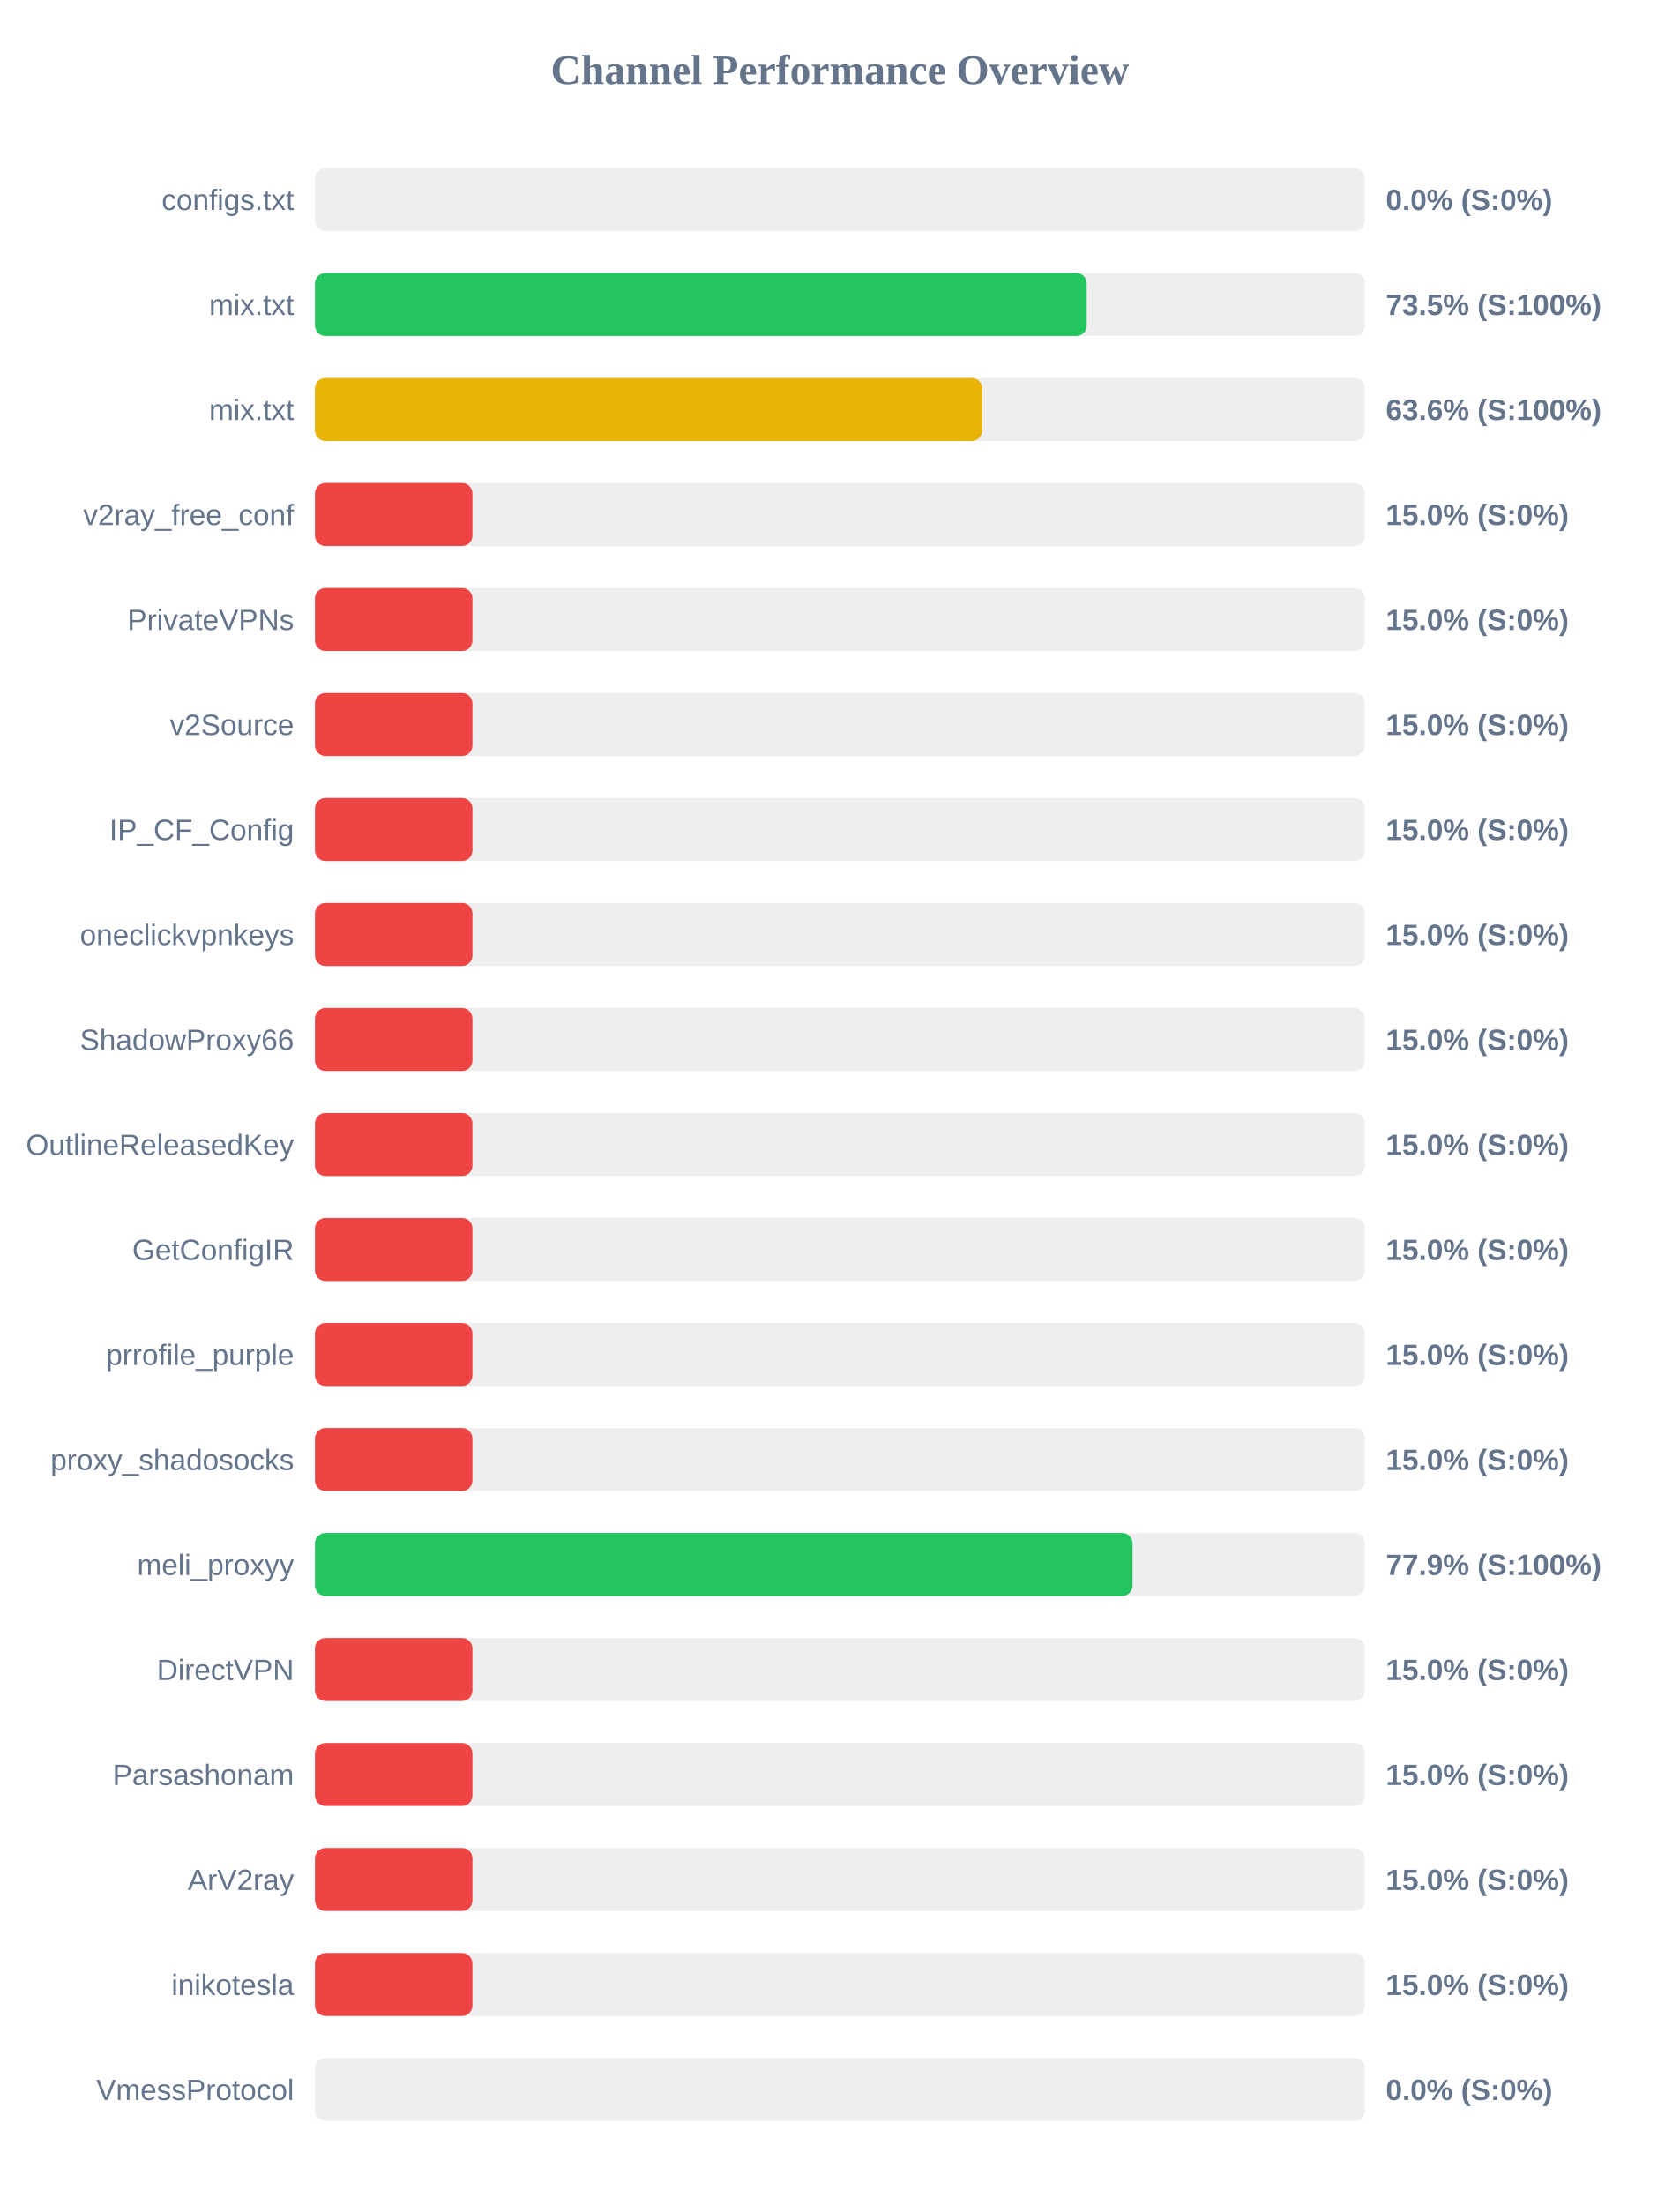
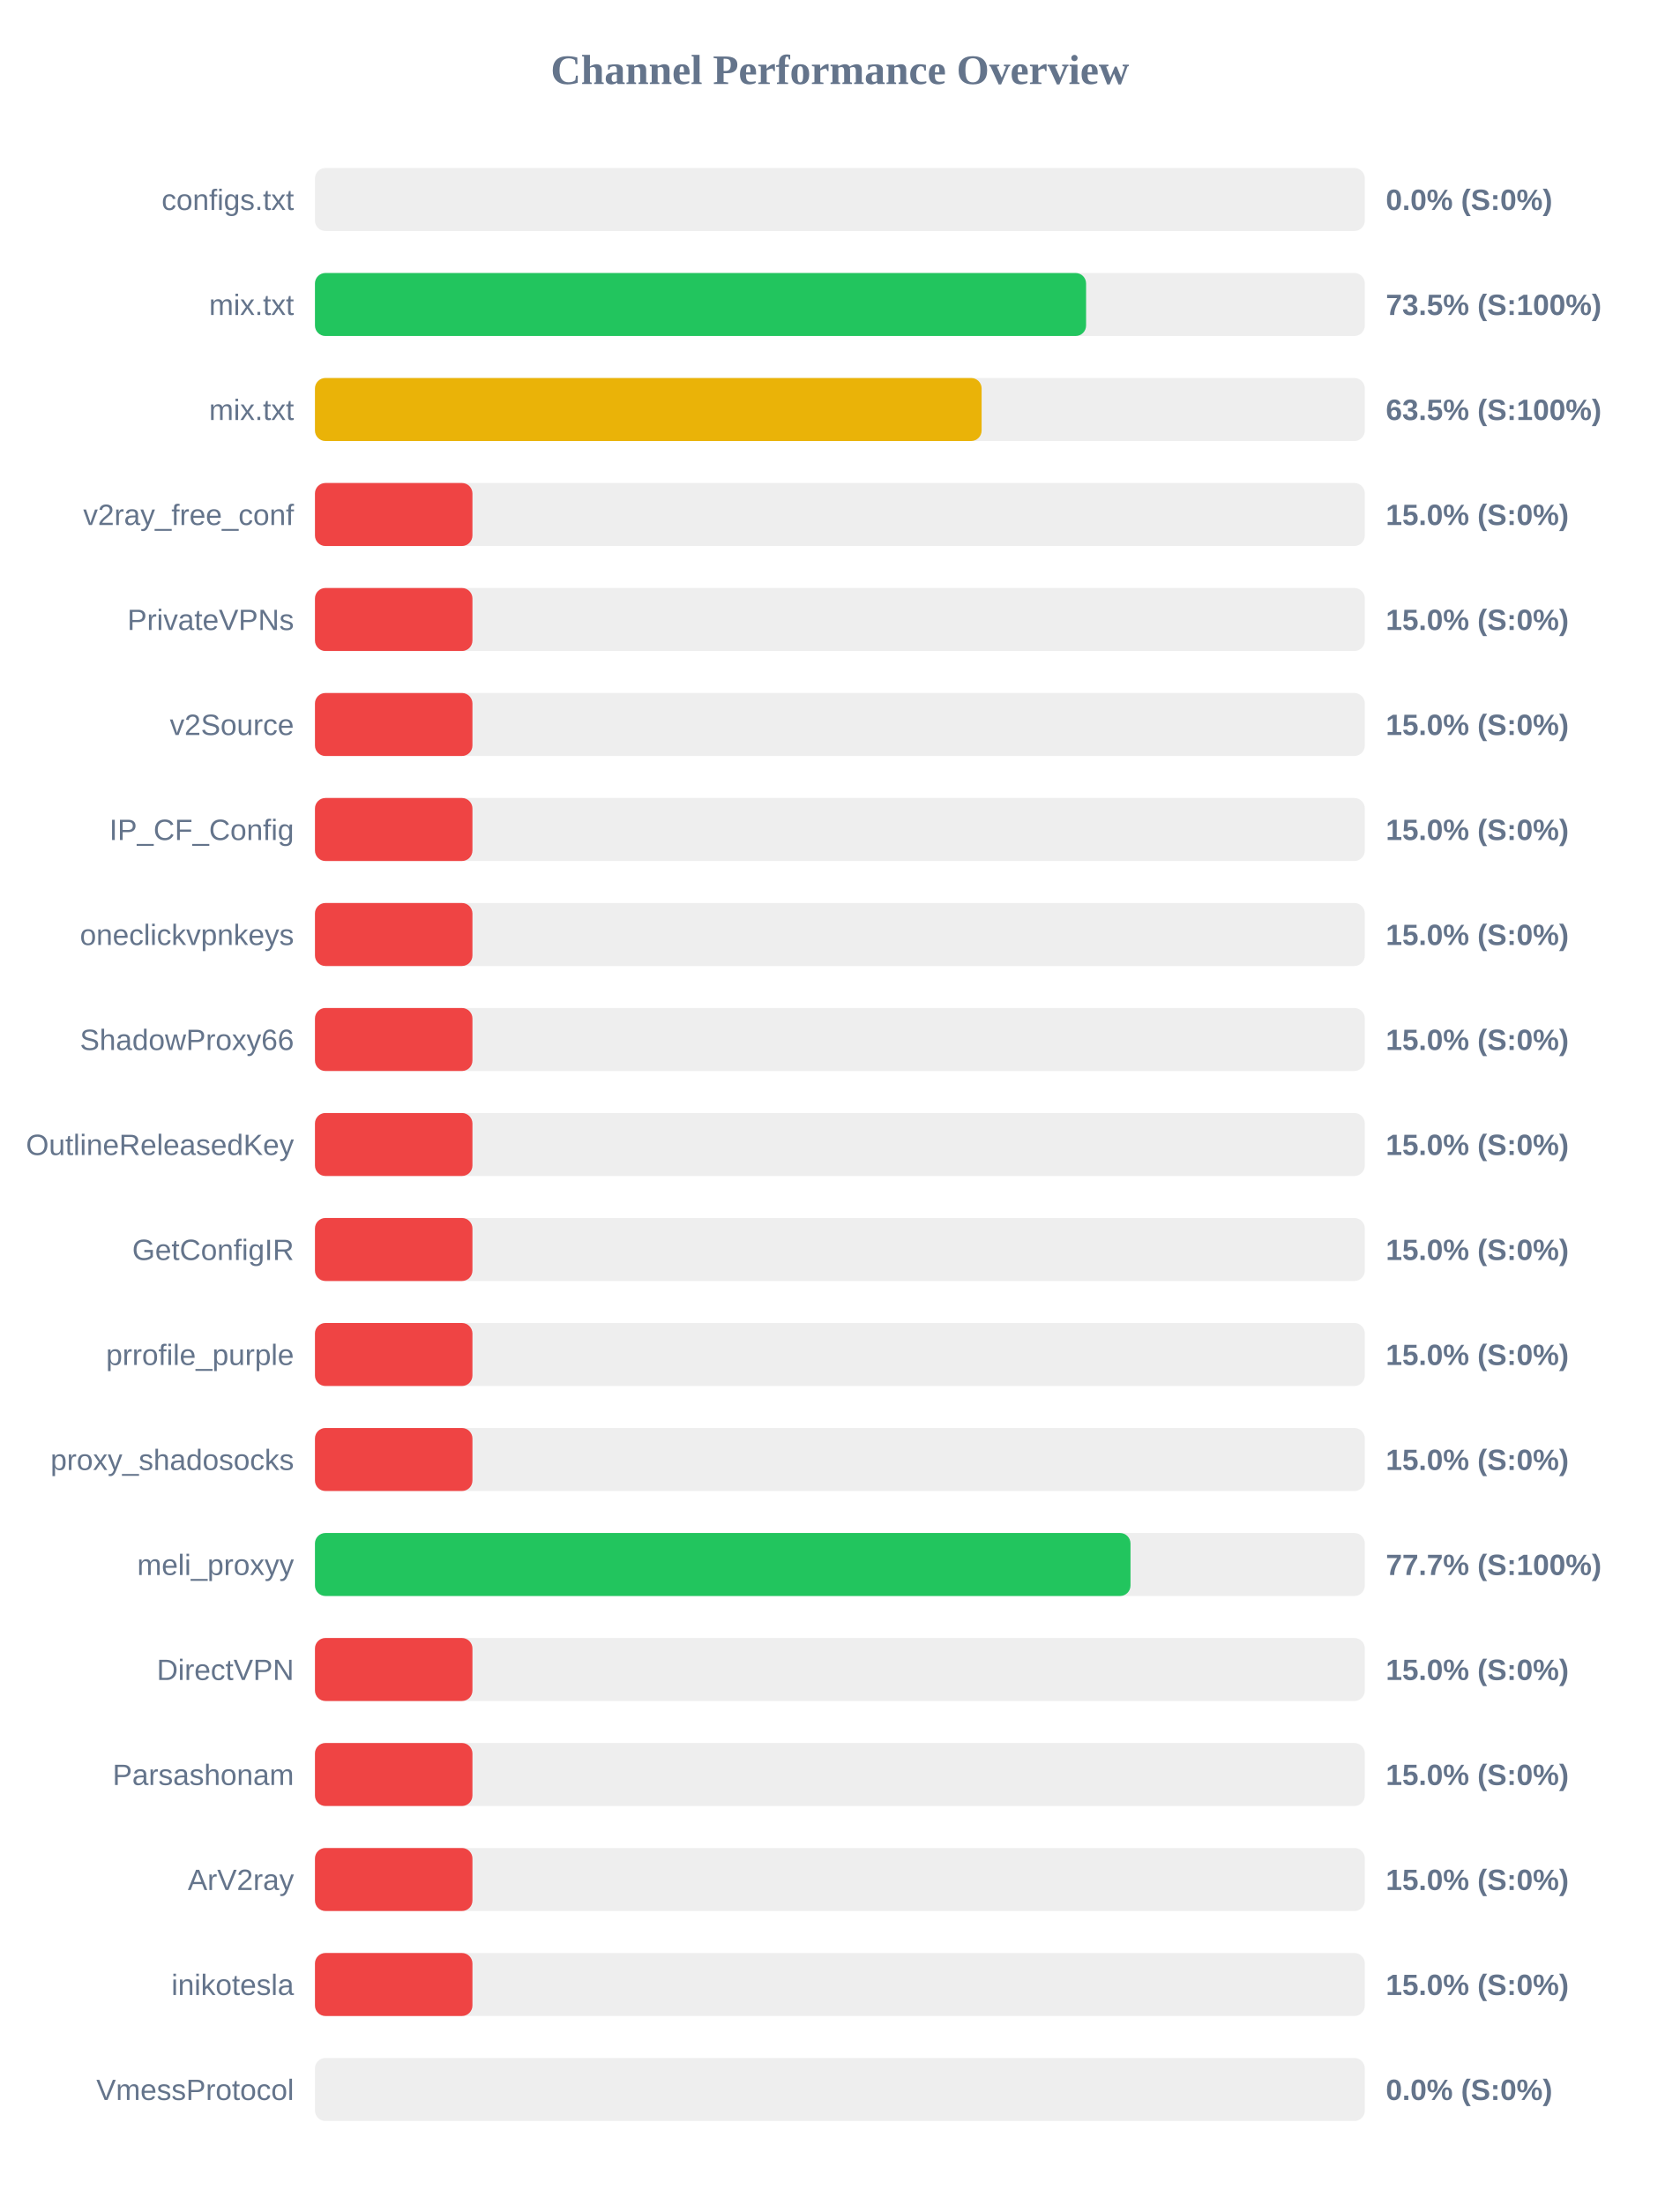
<svg xmlns="http://www.w3.org/2000/svg" width="800" height="1050" version="1.1">
  <style>
        .row { font: 14px Arial; fill: #64748b; }
        .score { font: bold 14px Arial; fill: #64748b; }
    </style>
  <text x="400" y="40" text-anchor="middle" font-size="20px" font-weight="bold" fill="#64748b">Channel Performance Overview</text>
  <rect x="150" y="80" width="500" height="30" fill="#eee" rx="5" />
  <rect x="150" y="80" width="0.0" height="30" fill="#ef4444" rx="5" />
  <text x="140" y="100" text-anchor="end" class="row">configs.txt</text>
  <text x="660" y="100" text-anchor="start" class="score">0.0% (S:0%)</text>
  <rect x="150" y="130" width="500" height="30" fill="#eee" rx="5" />
-   <rect x="150" y="130" width="367.55" height="30" fill="#22c55e" rx="5" />
+   <rect x="150" y="130" width="367.25" height="30" fill="#22c55e" rx="5" />
  <text x="140" y="150" text-anchor="end" class="row">mix.txt</text>
  <text x="660" y="150" text-anchor="start" class="score">73.5% (S:100%)</text>
  <rect x="150" y="180" width="500" height="30" fill="#eee" rx="5" />
-   <rect x="150" y="180" width="317.8" height="30" fill="#eab308" rx="5" />
+   <rect x="150" y="180" width="317.5" height="30" fill="#eab308" rx="5" />
  <text x="140" y="200" text-anchor="end" class="row">mix.txt</text>
-   <text x="660" y="200" text-anchor="start" class="score">63.6% (S:100%)</text>
+   <text x="660" y="200" text-anchor="start" class="score">63.5% (S:100%)</text>
  <rect x="150" y="230" width="500" height="30" fill="#eee" rx="5" />
  <rect x="150" y="230" width="75.0" height="30" fill="#ef4444" rx="5" />
  <text x="140" y="250" text-anchor="end" class="row">v2ray_free_conf</text>
  <text x="660" y="250" text-anchor="start" class="score">15.0% (S:0%)</text>
  <rect x="150" y="280" width="500" height="30" fill="#eee" rx="5" />
  <rect x="150" y="280" width="75.0" height="30" fill="#ef4444" rx="5" />
  <text x="140" y="300" text-anchor="end" class="row">PrivateVPNs</text>
  <text x="660" y="300" text-anchor="start" class="score">15.0% (S:0%)</text>
  <rect x="150" y="330" width="500" height="30" fill="#eee" rx="5" />
  <rect x="150" y="330" width="75.0" height="30" fill="#ef4444" rx="5" />
  <text x="140" y="350" text-anchor="end" class="row">v2Source</text>
  <text x="660" y="350" text-anchor="start" class="score">15.0% (S:0%)</text>
  <rect x="150" y="380" width="500" height="30" fill="#eee" rx="5" />
  <rect x="150" y="380" width="75.0" height="30" fill="#ef4444" rx="5" />
  <text x="140" y="400" text-anchor="end" class="row">IP_CF_Config</text>
  <text x="660" y="400" text-anchor="start" class="score">15.0% (S:0%)</text>
  <rect x="150" y="430" width="500" height="30" fill="#eee" rx="5" />
  <rect x="150" y="430" width="75.0" height="30" fill="#ef4444" rx="5" />
  <text x="140" y="450" text-anchor="end" class="row">oneclickvpnkeys</text>
  <text x="660" y="450" text-anchor="start" class="score">15.0% (S:0%)</text>
  <rect x="150" y="480" width="500" height="30" fill="#eee" rx="5" />
  <rect x="150" y="480" width="75.0" height="30" fill="#ef4444" rx="5" />
  <text x="140" y="500" text-anchor="end" class="row">ShadowProxy66</text>
  <text x="660" y="500" text-anchor="start" class="score">15.0% (S:0%)</text>
  <rect x="150" y="530" width="500" height="30" fill="#eee" rx="5" />
  <rect x="150" y="530" width="75.0" height="30" fill="#ef4444" rx="5" />
  <text x="140" y="550" text-anchor="end" class="row">OutlineReleasedKey</text>
  <text x="660" y="550" text-anchor="start" class="score">15.0% (S:0%)</text>
  <rect x="150" y="580" width="500" height="30" fill="#eee" rx="5" />
  <rect x="150" y="580" width="75.0" height="30" fill="#ef4444" rx="5" />
  <text x="140" y="600" text-anchor="end" class="row">GetConfigIR</text>
  <text x="660" y="600" text-anchor="start" class="score">15.0% (S:0%)</text>
  <rect x="150" y="630" width="500" height="30" fill="#eee" rx="5" />
  <rect x="150" y="630" width="75.0" height="30" fill="#ef4444" rx="5" />
  <text x="140" y="650" text-anchor="end" class="row">prrofile_purple</text>
  <text x="660" y="650" text-anchor="start" class="score">15.0% (S:0%)</text>
  <rect x="150" y="680" width="500" height="30" fill="#eee" rx="5" />
  <rect x="150" y="680" width="75.0" height="30" fill="#ef4444" rx="5" />
  <text x="140" y="700" text-anchor="end" class="row">proxy_shadosocks</text>
  <text x="660" y="700" text-anchor="start" class="score">15.0% (S:0%)</text>
  <rect x="150" y="730" width="500" height="30" fill="#eee" rx="5" />
-   <rect x="150" y="730" width="389.4" height="30" fill="#22c55e" rx="5" />
+   <rect x="150" y="730" width="388.4" height="30" fill="#22c55e" rx="5" />
  <text x="140" y="750" text-anchor="end" class="row">meli_proxyy</text>
-   <text x="660" y="750" text-anchor="start" class="score">77.9% (S:100%)</text>
+   <text x="660" y="750" text-anchor="start" class="score">77.7% (S:100%)</text>
  <rect x="150" y="780" width="500" height="30" fill="#eee" rx="5" />
  <rect x="150" y="780" width="75.0" height="30" fill="#ef4444" rx="5" />
  <text x="140" y="800" text-anchor="end" class="row">DirectVPN</text>
  <text x="660" y="800" text-anchor="start" class="score">15.0% (S:0%)</text>
  <rect x="150" y="830" width="500" height="30" fill="#eee" rx="5" />
  <rect x="150" y="830" width="75.0" height="30" fill="#ef4444" rx="5" />
  <text x="140" y="850" text-anchor="end" class="row">Parsashonam</text>
  <text x="660" y="850" text-anchor="start" class="score">15.0% (S:0%)</text>
  <rect x="150" y="880" width="500" height="30" fill="#eee" rx="5" />
  <rect x="150" y="880" width="75.0" height="30" fill="#ef4444" rx="5" />
  <text x="140" y="900" text-anchor="end" class="row">ArV2ray</text>
  <text x="660" y="900" text-anchor="start" class="score">15.0% (S:0%)</text>
  <rect x="150" y="930" width="500" height="30" fill="#eee" rx="5" />
  <rect x="150" y="930" width="75.0" height="30" fill="#ef4444" rx="5" />
  <text x="140" y="950" text-anchor="end" class="row">inikotesla</text>
  <text x="660" y="950" text-anchor="start" class="score">15.0% (S:0%)</text>
  <rect x="150" y="980" width="500" height="30" fill="#eee" rx="5" />
  <rect x="150" y="980" width="0.0" height="30" fill="#ef4444" rx="5" />
  <text x="140" y="1000" text-anchor="end" class="row">VmessProtocol</text>
  <text x="660" y="1000" text-anchor="start" class="score">0.0% (S:0%)</text>
</svg>
